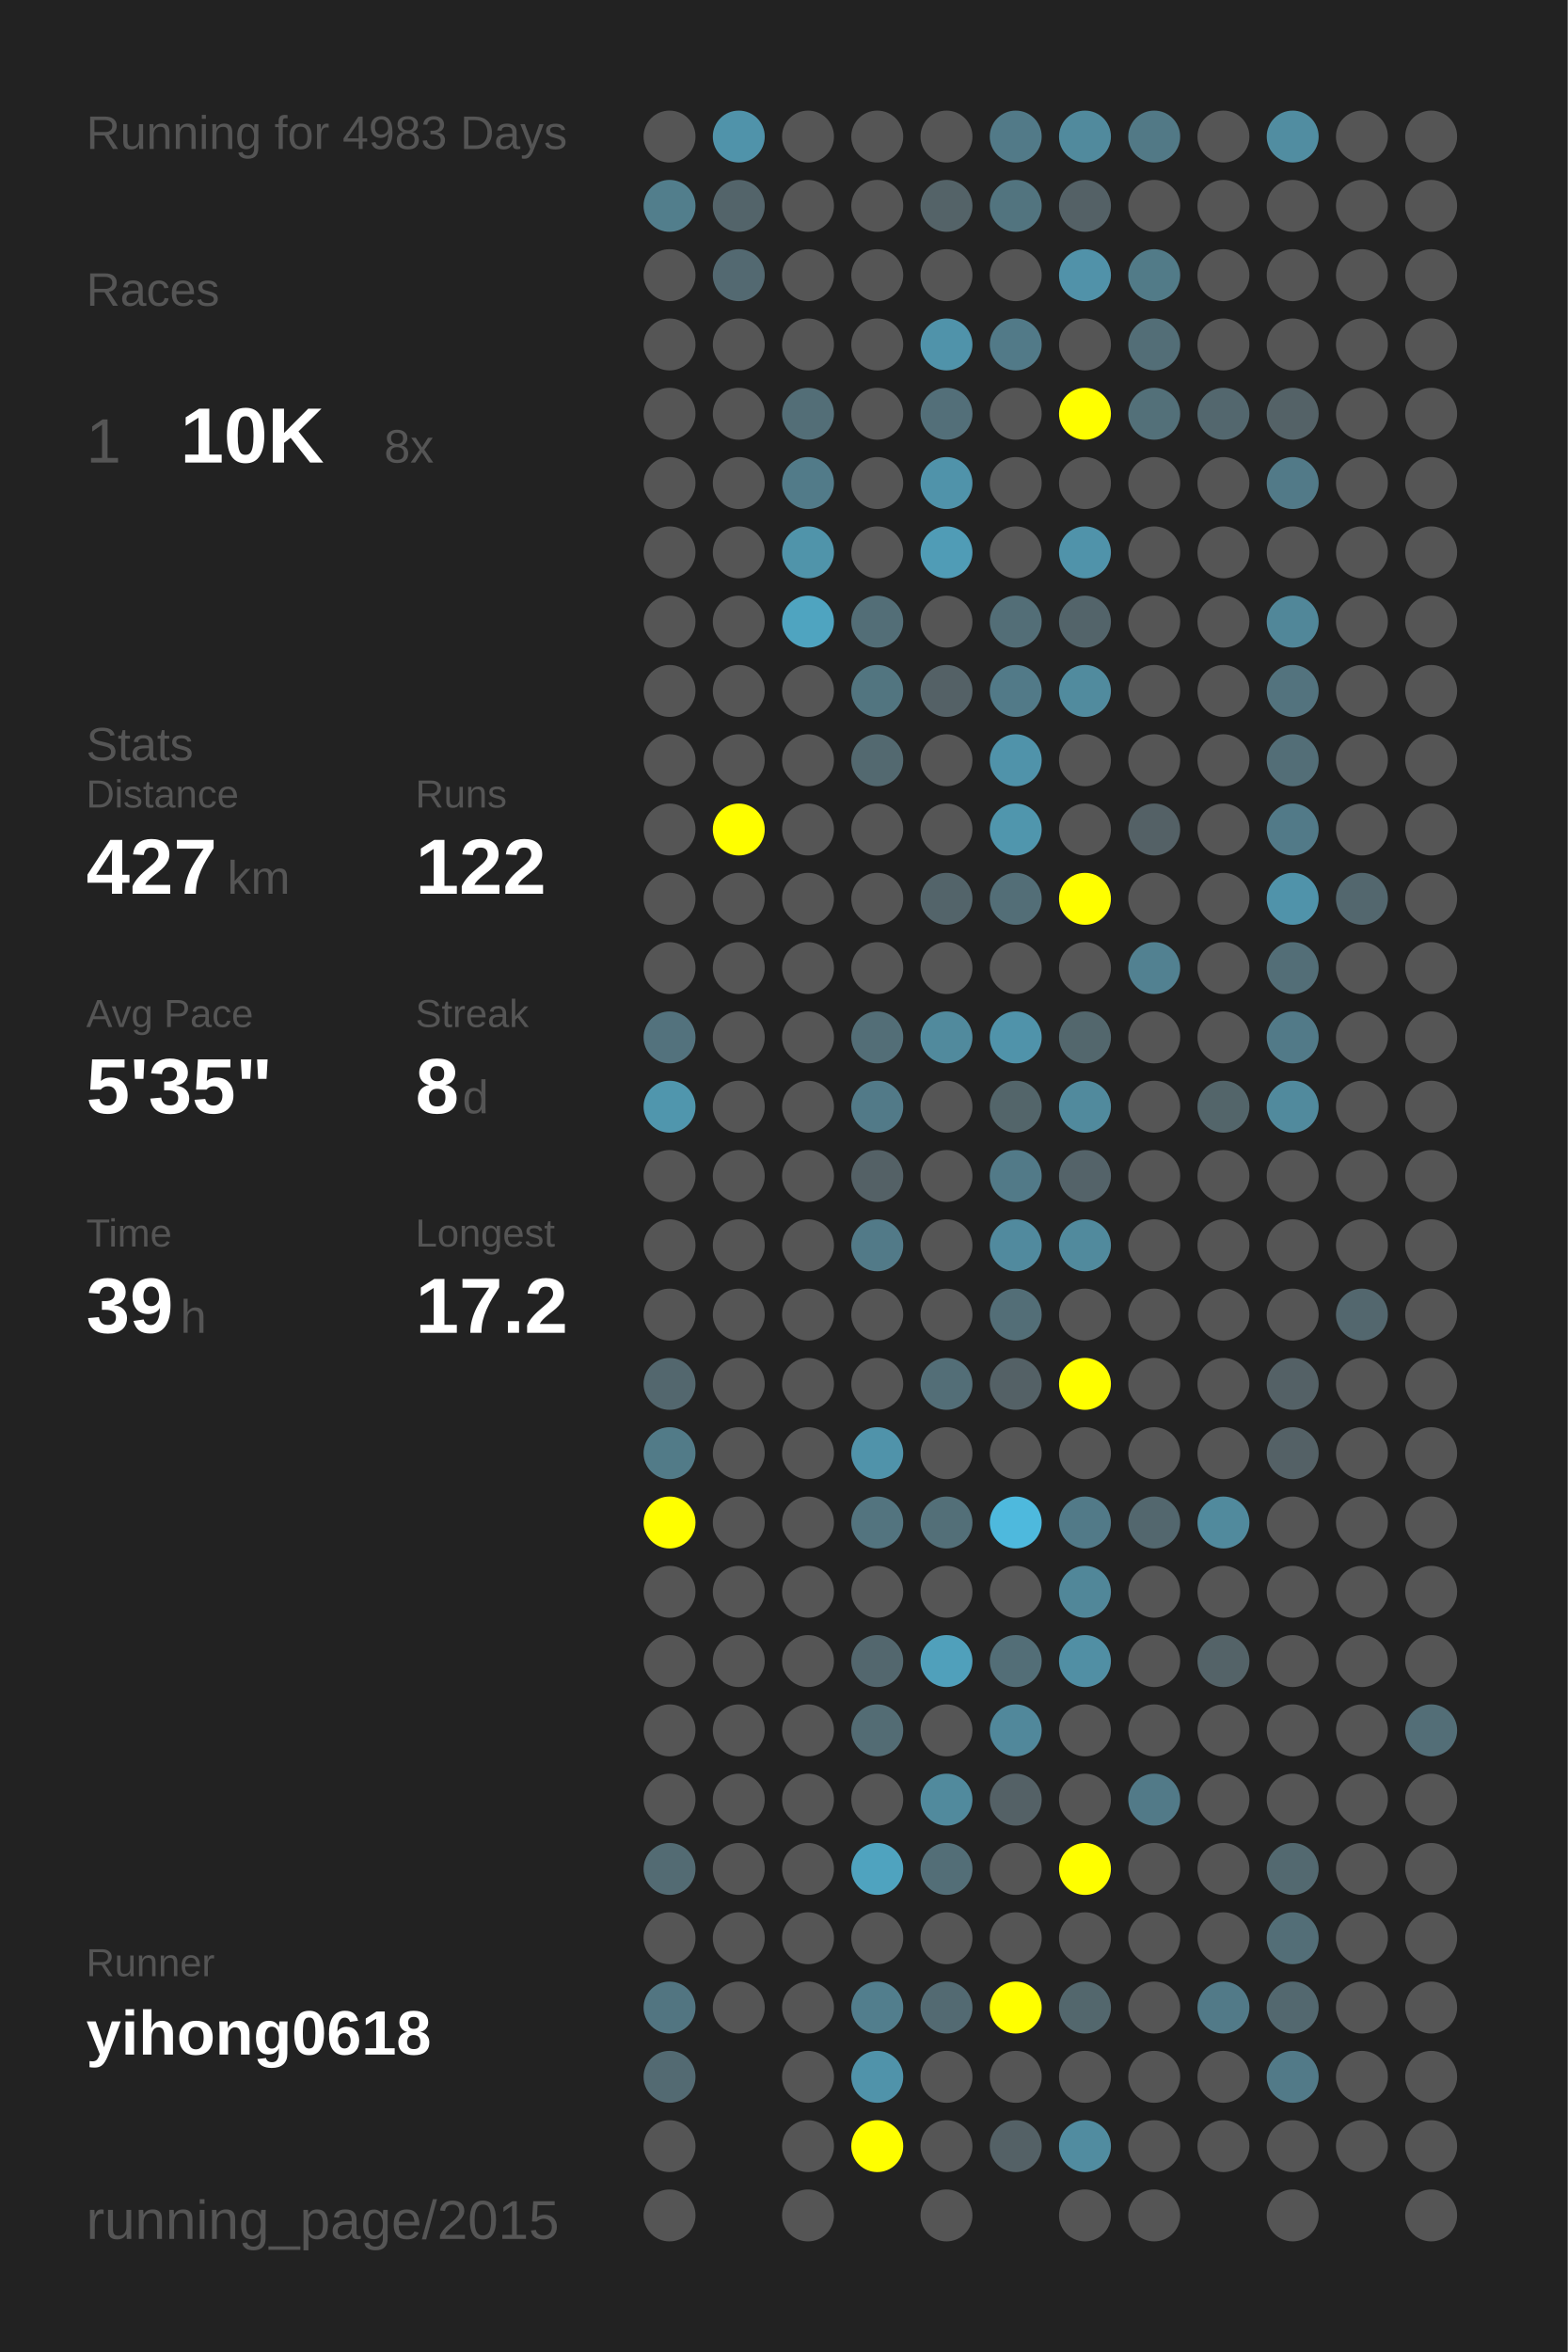
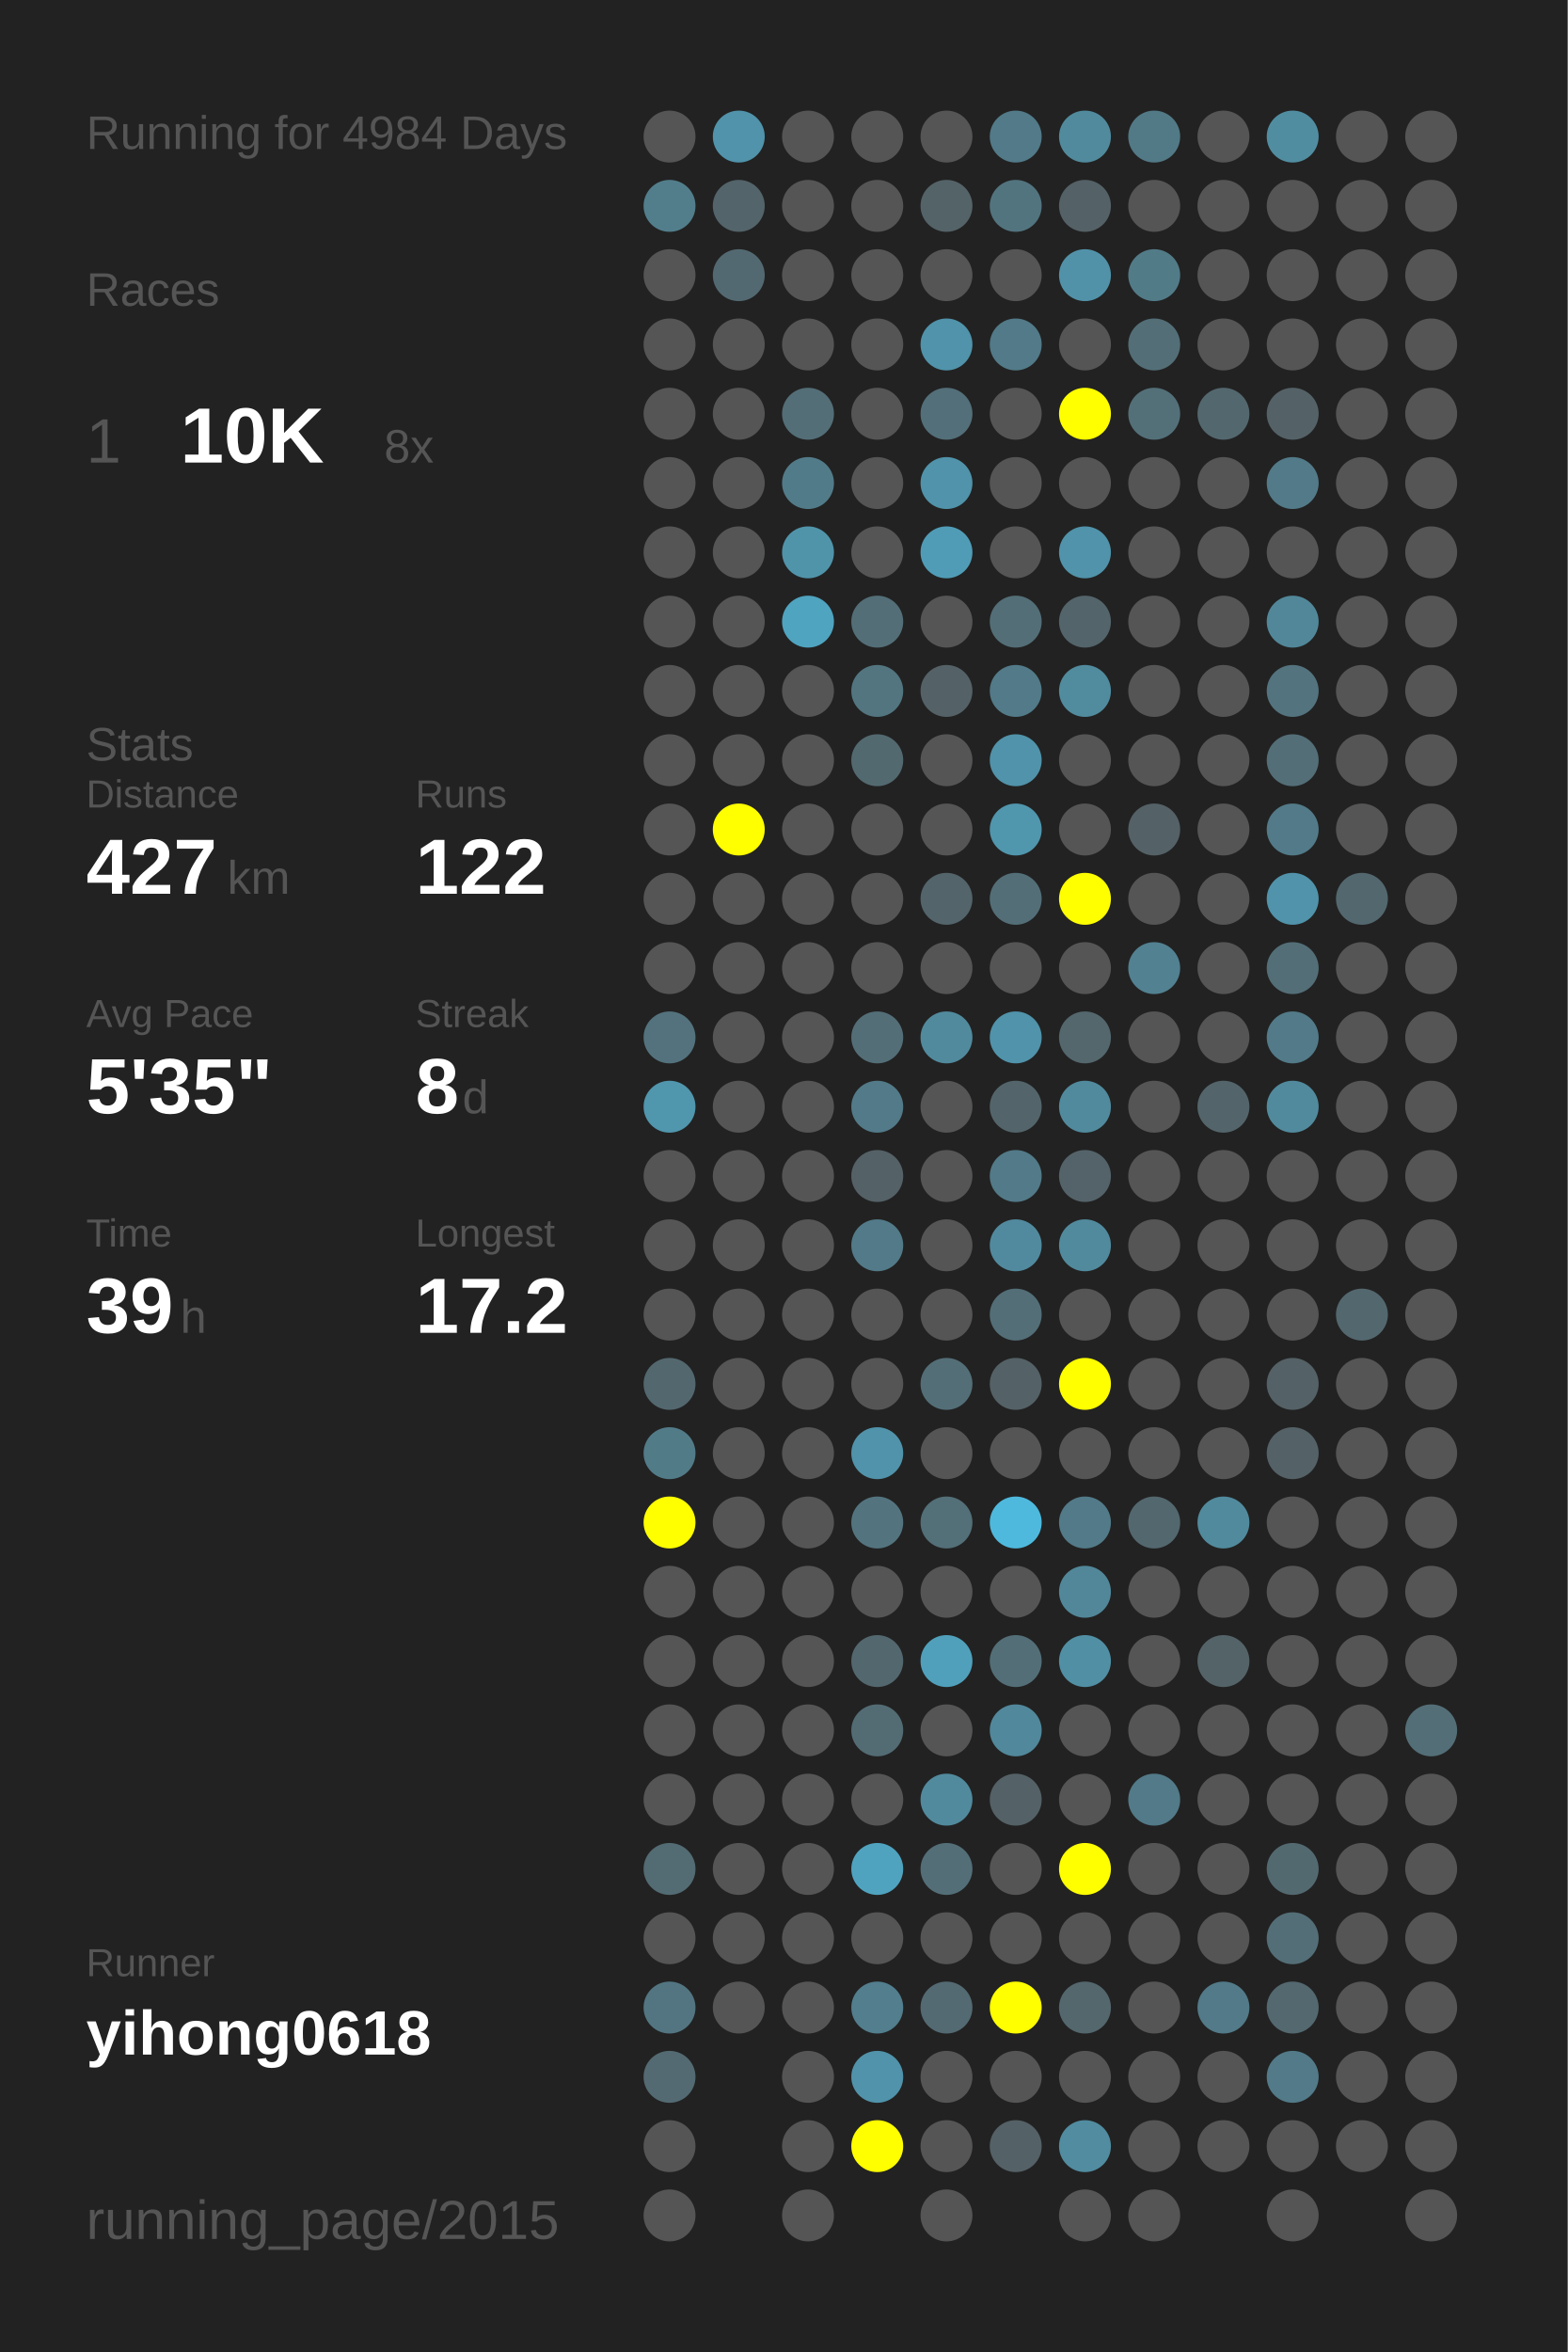
<svg xmlns="http://www.w3.org/2000/svg" baseProfile="full" height="300mm" version="1.1" viewBox="0,0,200,300" width="200mm">
  <defs />
  <rect fill="#222222" height="300" width="200" x="0" y="0" />
-   <text fill="#555555" style="font-size:6px; font-family:Arial;" x="11" y="19">Running for 4983 Days</text>
+   <text fill="#555555" style="font-size:6px; font-family:Arial;" x="11" y="19">Running for 4984 Days</text>
  <text fill="#555555" style="font-size:6px; font-family:Arial;" x="11" y="39">Races</text>
  <text fill="#555555" style="font-size:8px; font-family:Arial;" x="11" y="59">1</text>
  <text fill="#FFFFFF" style="font-size:10px; font-family:Arial; font-weight:bold;" x="23" y="59">10K</text>
  <text fill="#555555" style="font-size:6px; font-family:Arial;" x="49" y="59">8x</text>
  <text fill="#555555" style="font-size:6px; font-family:Arial;" x="11" y="97">Stats</text>
  <text fill="#555555" style="font-size:5px; font-family:Arial;" x="11" y="103">Distance</text>
  <text fill="#FFFFFF" style="font-size:10px; font-family:Arial; font-weight:bold;" x="11" y="114">427</text>
  <text fill="#555555" style="font-size:6px; font-family:Arial;" x="29" y="114">km</text>
  <text fill="#555555" style="font-size:5px; font-family:Arial;" x="53" y="103">Runs</text>
  <text fill="#FFFFFF" style="font-size:10px; font-family:Arial; font-weight:bold;" x="53" y="114">122</text>
  <text fill="#555555" style="font-size:5px; font-family:Arial;" x="11" y="131">Avg Pace</text>
  <text fill="#FFFFFF" style="font-size:10px; font-family:Arial; font-weight:bold;" x="11" y="142">5'35"</text>
  <text fill="#555555" style="font-size:5px; font-family:Arial;" x="53" y="131">Streak</text>
  <text fill="#FFFFFF" style="font-size:10px; font-family:Arial; font-weight:bold;" x="53" y="142">8</text>
  <text fill="#555555" style="font-size:6px; font-family:Arial;" x="59" y="142">d</text>
  <text fill="#555555" style="font-size:5px; font-family:Arial;" x="11" y="159">Time</text>
  <text fill="#FFFFFF" style="font-size:10px; font-family:Arial; font-weight:bold;" x="11" y="170">39</text>
  <text fill="#555555" style="font-size:6px; font-family:Arial;" x="23" y="170">h</text>
  <text fill="#555555" style="font-size:5px; font-family:Arial;" x="53" y="159">Longest</text>
  <text fill="#FFFFFF" style="font-size:10px; font-family:Arial; font-weight:bold;" x="53" y="170">17.2</text>
  <text fill="#555555" style="font-size:5px; font-family:Arial;" x="11" y="252.065">Runner</text>
  <text fill="#FFFFFF" style="font-size:8px; font-family:Arial; font-weight:bold;" x="11" y="262.065">yihong0618</text>
  <text fill="#555555" style="font-size:7px; font-family:Arial;" x="11" y="285.581">running_page/2015</text>
  <circle cx="85.417" cy="17.419" fill="#555555" r="3.312" />
  <circle cx="85.417" cy="26.258" fill="#527e8c" r="3.312" />
  <circle cx="85.417" cy="35.097" fill="#555555" r="3.312" />
  <circle cx="85.417" cy="43.935" fill="#555555" r="3.312" />
  <circle cx="85.417" cy="52.774" fill="#555555" r="3.312" />
  <circle cx="85.417" cy="61.613" fill="#555555" r="3.312" />
  <circle cx="85.417" cy="70.452" fill="#555555" r="3.312" />
  <circle cx="85.417" cy="79.29" fill="#555555" r="3.312" />
  <circle cx="85.417" cy="88.129" fill="#555555" r="3.312" />
  <circle cx="85.417" cy="96.968" fill="#555555" r="3.312" />
  <circle cx="85.417" cy="105.806" fill="#555555" r="3.312" />
  <circle cx="85.417" cy="114.645" fill="#555555" r="3.312" />
  <circle cx="85.417" cy="123.484" fill="#555555" r="3.312" />
  <circle cx="85.417" cy="132.323" fill="#53727d" r="3.312" />
  <circle cx="85.417" cy="141.161" fill="#5096ad" r="3.312" />
  <circle cx="85.417" cy="150" fill="#555555" r="3.312" />
  <circle cx="85.417" cy="158.839" fill="#555555" r="3.312" />
  <circle cx="85.417" cy="167.677" fill="#555555" r="3.312" />
  <circle cx="85.417" cy="176.516" fill="#53676e" r="3.312" />
  <circle cx="85.417" cy="185.355" fill="#527b88" r="3.312" />
  <circle cx="85.417" cy="194.194" fill="#FFFF00" r="3.312" />
  <circle cx="85.417" cy="203.032" fill="#555555" r="3.312" />
  <circle cx="85.417" cy="211.871" fill="#555555" r="3.312" />
  <circle cx="85.417" cy="220.71" fill="#555555" r="3.312" />
  <circle cx="85.417" cy="229.548" fill="#555555" r="3.312" />
  <circle cx="85.417" cy="238.387" fill="#536b73" r="3.312" />
  <circle cx="85.417" cy="247.226" fill="#555555" r="3.312" />
  <circle cx="85.417" cy="256.065" fill="#527581" r="3.312" />
  <circle cx="85.417" cy="264.903" fill="#536a72" r="3.312" />
  <circle cx="85.417" cy="273.742" fill="#555555" r="3.312" />
  <circle cx="85.417" cy="282.581" fill="#555555" r="3.312" />
  <circle cx="94.25" cy="17.419" fill="#5093aa" r="3.312" />
  <circle cx="94.25" cy="26.258" fill="#53646a" r="3.312" />
  <circle cx="94.25" cy="35.097" fill="#536971" r="3.312" />
  <circle cx="94.25" cy="43.935" fill="#555555" r="3.312" />
  <circle cx="94.25" cy="52.774" fill="#555555" r="3.312" />
  <circle cx="94.25" cy="61.613" fill="#555555" r="3.312" />
  <circle cx="94.25" cy="70.452" fill="#555555" r="3.312" />
  <circle cx="94.25" cy="79.29" fill="#555555" r="3.312" />
  <circle cx="94.25" cy="88.129" fill="#555555" r="3.312" />
  <circle cx="94.25" cy="96.968" fill="#555555" r="3.312" />
  <circle cx="94.25" cy="105.806" fill="#FFFF00" r="3.312" />
  <circle cx="94.25" cy="114.645" fill="#555555" r="3.312" />
  <circle cx="94.25" cy="123.484" fill="#555555" r="3.312" />
  <circle cx="94.25" cy="132.323" fill="#555555" r="3.312" />
  <circle cx="94.25" cy="141.161" fill="#555555" r="3.312" />
  <circle cx="94.25" cy="150" fill="#555555" r="3.312" />
  <circle cx="94.25" cy="158.839" fill="#555555" r="3.312" />
  <circle cx="94.25" cy="167.677" fill="#555555" r="3.312" />
  <circle cx="94.25" cy="176.516" fill="#555555" r="3.312" />
  <circle cx="94.25" cy="185.355" fill="#555555" r="3.312" />
  <circle cx="94.25" cy="194.194" fill="#555555" r="3.312" />
  <circle cx="94.25" cy="203.032" fill="#555555" r="3.312" />
  <circle cx="94.25" cy="211.871" fill="#555555" r="3.312" />
  <circle cx="94.25" cy="220.71" fill="#555555" r="3.312" />
  <circle cx="94.25" cy="229.548" fill="#555555" r="3.312" />
  <circle cx="94.25" cy="238.387" fill="#555555" r="3.312" />
  <circle cx="94.25" cy="247.226" fill="#555555" r="3.312" />
  <circle cx="94.25" cy="256.065" fill="#555555" r="3.312" />
  <circle cx="103.083" cy="17.419" fill="#555555" r="3.312" />
  <circle cx="103.083" cy="26.258" fill="#555555" r="3.312" />
  <circle cx="103.083" cy="35.097" fill="#555555" r="3.312" />
  <circle cx="103.083" cy="43.935" fill="#555555" r="3.312" />
  <circle cx="103.083" cy="52.774" fill="#536e77" r="3.312" />
  <circle cx="103.083" cy="61.613" fill="#527b89" r="3.312" />
  <circle cx="103.083" cy="70.452" fill="#5094aa" r="3.312" />
  <circle cx="103.083" cy="79.29" fill="#4fa4c0" r="3.312" />
  <circle cx="103.083" cy="88.129" fill="#555555" r="3.312" />
  <circle cx="103.083" cy="96.968" fill="#555555" r="3.312" />
  <circle cx="103.083" cy="105.806" fill="#555555" r="3.312" />
  <circle cx="103.083" cy="114.645" fill="#555555" r="3.312" />
  <circle cx="103.083" cy="123.484" fill="#555555" r="3.312" />
  <circle cx="103.083" cy="132.323" fill="#555555" r="3.312" />
  <circle cx="103.083" cy="141.161" fill="#555555" r="3.312" />
  <circle cx="103.083" cy="150" fill="#555555" r="3.312" />
  <circle cx="103.083" cy="158.839" fill="#555555" r="3.312" />
  <circle cx="103.083" cy="167.677" fill="#555555" r="3.312" />
  <circle cx="103.083" cy="176.516" fill="#555555" r="3.312" />
  <circle cx="103.083" cy="185.355" fill="#555555" r="3.312" />
  <circle cx="103.083" cy="194.194" fill="#555555" r="3.312" />
  <circle cx="103.083" cy="203.032" fill="#555555" r="3.312" />
  <circle cx="103.083" cy="211.871" fill="#555555" r="3.312" />
  <circle cx="103.083" cy="220.71" fill="#555555" r="3.312" />
  <circle cx="103.083" cy="229.548" fill="#555555" r="3.312" />
  <circle cx="103.083" cy="238.387" fill="#555555" r="3.312" />
  <circle cx="103.083" cy="247.226" fill="#555555" r="3.312" />
  <circle cx="103.083" cy="256.065" fill="#555555" r="3.312" />
  <circle cx="103.083" cy="264.903" fill="#555555" r="3.312" />
  <circle cx="103.083" cy="273.742" fill="#555555" r="3.312" />
  <circle cx="103.083" cy="282.581" fill="#555555" r="3.312" />
  <circle cx="111.917" cy="17.419" fill="#555555" r="3.312" />
  <circle cx="111.917" cy="26.258" fill="#555555" r="3.312" />
  <circle cx="111.917" cy="35.097" fill="#555555" r="3.312" />
  <circle cx="111.917" cy="43.935" fill="#555555" r="3.312" />
  <circle cx="111.917" cy="52.774" fill="#555555" r="3.312" />
  <circle cx="111.917" cy="61.613" fill="#555555" r="3.312" />
  <circle cx="111.917" cy="70.452" fill="#555555" r="3.312" />
  <circle cx="111.917" cy="79.29" fill="#536e77" r="3.312" />
  <circle cx="111.917" cy="88.129" fill="#527580" r="3.312" />
  <circle cx="111.917" cy="96.968" fill="#536970" r="3.312" />
  <circle cx="111.917" cy="105.806" fill="#555555" r="3.312" />
  <circle cx="111.917" cy="114.645" fill="#555555" r="3.312" />
  <circle cx="111.917" cy="123.484" fill="#555555" r="3.312" />
  <circle cx="111.917" cy="132.323" fill="#536e77" r="3.312" />
  <circle cx="111.917" cy="141.161" fill="#527a88" r="3.312" />
  <circle cx="111.917" cy="150" fill="#546166" r="3.312" />
  <circle cx="111.917" cy="158.839" fill="#527a88" r="3.312" />
  <circle cx="111.917" cy="167.677" fill="#555555" r="3.312" />
  <circle cx="111.917" cy="176.516" fill="#555555" r="3.312" />
  <circle cx="111.917" cy="185.355" fill="#5093aa" r="3.312" />
  <circle cx="111.917" cy="194.194" fill="#53747f" r="3.312" />
  <circle cx="111.917" cy="203.032" fill="#555555" r="3.312" />
  <circle cx="111.917" cy="211.871" fill="#53676e" r="3.312" />
  <circle cx="111.917" cy="220.71" fill="#536c74" r="3.312" />
  <circle cx="111.917" cy="229.548" fill="#555555" r="3.312" />
  <circle cx="111.917" cy="238.387" fill="#4fa3bf" r="3.312" />
  <circle cx="111.917" cy="247.226" fill="#555555" r="3.312" />
  <circle cx="111.917" cy="256.065" fill="#527e8d" r="3.312" />
  <circle cx="111.917" cy="264.903" fill="#5093aa" r="3.312" />
  <circle cx="111.917" cy="273.742" fill="#FFFF00" r="3.312" />
  <circle cx="120.75" cy="17.419" fill="#555555" r="3.312" />
  <circle cx="120.75" cy="26.258" fill="#546368" r="3.312" />
  <circle cx="120.75" cy="35.097" fill="#555555" r="3.312" />
  <circle cx="120.75" cy="43.935" fill="#5093aa" r="3.312" />
  <circle cx="120.75" cy="52.774" fill="#536f79" r="3.312" />
  <circle cx="120.75" cy="61.613" fill="#5093aa" r="3.312" />
  <circle cx="120.75" cy="70.452" fill="#509cb6" r="3.312" />
  <circle cx="120.75" cy="79.29" fill="#555555" r="3.312" />
  <circle cx="120.75" cy="88.129" fill="#546166" r="3.312" />
  <circle cx="120.75" cy="96.968" fill="#555555" r="3.312" />
  <circle cx="120.75" cy="105.806" fill="#555555" r="3.312" />
  <circle cx="120.75" cy="114.645" fill="#53646a" r="3.312" />
  <circle cx="120.75" cy="123.484" fill="#555555" r="3.312" />
  <circle cx="120.75" cy="132.323" fill="#518a9d" r="3.312" />
  <circle cx="120.75" cy="141.161" fill="#555555" r="3.312" />
  <circle cx="120.75" cy="150" fill="#555555" r="3.312" />
  <circle cx="120.75" cy="158.839" fill="#555555" r="3.312" />
  <circle cx="120.75" cy="167.677" fill="#555555" r="3.312" />
  <circle cx="120.75" cy="176.516" fill="#536e77" r="3.312" />
  <circle cx="120.75" cy="185.355" fill="#555555" r="3.312" />
  <circle cx="120.75" cy="194.194" fill="#536f78" r="3.312" />
  <circle cx="120.75" cy="203.032" fill="#555555" r="3.312" />
  <circle cx="120.75" cy="211.871" fill="#50a0bb" r="3.312" />
  <circle cx="120.75" cy="220.71" fill="#555555" r="3.312" />
  <circle cx="120.75" cy="229.548" fill="#518a9d" r="3.312" />
  <circle cx="120.75" cy="238.387" fill="#536e77" r="3.312" />
  <circle cx="120.75" cy="247.226" fill="#555555" r="3.312" />
  <circle cx="120.75" cy="256.065" fill="#536a72" r="3.312" />
  <circle cx="120.75" cy="264.903" fill="#555555" r="3.312" />
  <circle cx="120.75" cy="273.742" fill="#555555" r="3.312" />
  <circle cx="120.75" cy="282.581" fill="#555555" r="3.312" />
  <circle cx="129.583" cy="17.419" fill="#527a88" r="3.312" />
  <circle cx="129.583" cy="26.258" fill="#52747f" r="3.312" />
  <circle cx="129.583" cy="35.097" fill="#555555" r="3.312" />
  <circle cx="129.583" cy="43.935" fill="#527a88" r="3.312" />
  <circle cx="129.583" cy="52.774" fill="#555555" r="3.312" />
  <circle cx="129.583" cy="61.613" fill="#555555" r="3.312" />
  <circle cx="129.583" cy="70.452" fill="#555555" r="3.312" />
  <circle cx="129.583" cy="79.29" fill="#536e77" r="3.312" />
  <circle cx="129.583" cy="88.129" fill="#527a88" r="3.312" />
  <circle cx="129.583" cy="96.968" fill="#5093aa" r="3.312" />
  <circle cx="129.583" cy="105.806" fill="#5096ad" r="3.312" />
  <circle cx="129.583" cy="114.645" fill="#536e77" r="3.312" />
  <circle cx="129.583" cy="123.484" fill="#555555" r="3.312" />
  <circle cx="129.583" cy="132.323" fill="#5093aa" r="3.312" />
  <circle cx="129.583" cy="141.161" fill="#53656a" r="3.312" />
  <circle cx="129.583" cy="150" fill="#527a88" r="3.312" />
  <circle cx="129.583" cy="158.839" fill="#518a9e" r="3.312" />
  <circle cx="129.583" cy="167.677" fill="#536e77" r="3.312" />
  <circle cx="129.583" cy="176.516" fill="#546166" r="3.312" />
  <circle cx="129.583" cy="185.355" fill="#555555" r="3.312" />
  <circle cx="129.583" cy="194.194" fill="#4eb9dd" r="3.312" />
  <circle cx="129.583" cy="203.032" fill="#555555" r="3.312" />
  <circle cx="129.583" cy="211.871" fill="#536e77" r="3.312" />
  <circle cx="129.583" cy="220.71" fill="#51889b" r="3.312" />
  <circle cx="129.583" cy="229.548" fill="#546166" r="3.312" />
  <circle cx="129.583" cy="238.387" fill="#555555" r="3.312" />
  <circle cx="129.583" cy="247.226" fill="#555555" r="3.312" />
  <circle cx="129.583" cy="256.065" fill="#FFFF00" r="3.312" />
  <circle cx="129.583" cy="264.903" fill="#555555" r="3.312" />
  <circle cx="129.583" cy="273.742" fill="#546166" r="3.312" />
  <circle cx="138.417" cy="17.419" fill="#518a9d" r="3.312" />
  <circle cx="138.417" cy="26.258" fill="#546166" r="3.312" />
  <circle cx="138.417" cy="35.097" fill="#5192a9" r="3.312" />
  <circle cx="138.417" cy="43.935" fill="#555555" r="3.312" />
  <circle cx="138.417" cy="52.774" fill="#FFFF00" r="3.312" />
  <circle cx="138.417" cy="61.613" fill="#555555" r="3.312" />
  <circle cx="138.417" cy="70.452" fill="#5093aa" r="3.312" />
  <circle cx="138.417" cy="79.29" fill="#53646a" r="3.312" />
  <circle cx="138.417" cy="88.129" fill="#518b9e" r="3.312" />
  <circle cx="138.417" cy="96.968" fill="#555555" r="3.312" />
  <circle cx="138.417" cy="105.806" fill="#555555" r="3.312" />
  <circle cx="138.417" cy="114.645" fill="#FFFF00" r="3.312" />
  <circle cx="138.417" cy="123.484" fill="#555555" r="3.312" />
  <circle cx="138.417" cy="132.323" fill="#53676d" r="3.312" />
  <circle cx="138.417" cy="141.161" fill="#518a9d" r="3.312" />
  <circle cx="138.417" cy="150" fill="#546369" r="3.312" />
  <circle cx="138.417" cy="158.839" fill="#518a9d" r="3.312" />
  <circle cx="138.417" cy="167.677" fill="#555555" r="3.312" />
  <circle cx="138.417" cy="176.516" fill="#FFFF00" r="3.312" />
  <circle cx="138.417" cy="185.355" fill="#555555" r="3.312" />
  <circle cx="138.417" cy="194.194" fill="#527a88" r="3.312" />
  <circle cx="138.417" cy="203.032" fill="#518799" r="3.312" />
  <circle cx="138.417" cy="211.871" fill="#518fa4" r="3.312" />
  <circle cx="138.417" cy="220.71" fill="#555555" r="3.312" />
  <circle cx="138.417" cy="229.548" fill="#555555" r="3.312" />
  <circle cx="138.417" cy="238.387" fill="#FFFF00" r="3.312" />
  <circle cx="138.417" cy="247.226" fill="#555555" r="3.312" />
  <circle cx="138.417" cy="256.065" fill="#53676d" r="3.312" />
  <circle cx="138.417" cy="264.903" fill="#555555" r="3.312" />
  <circle cx="138.417" cy="273.742" fill="#518ca0" r="3.312" />
  <circle cx="138.417" cy="282.581" fill="#555555" r="3.312" />
  <circle cx="147.25" cy="17.419" fill="#527986" r="3.312" />
  <circle cx="147.25" cy="26.258" fill="#555555" r="3.312" />
  <circle cx="147.25" cy="35.097" fill="#527b88" r="3.312" />
  <circle cx="147.25" cy="43.935" fill="#536e77" r="3.312" />
  <circle cx="147.25" cy="52.774" fill="#537079" r="3.312" />
  <circle cx="147.25" cy="61.613" fill="#555555" r="3.312" />
  <circle cx="147.25" cy="70.452" fill="#555555" r="3.312" />
  <circle cx="147.25" cy="79.29" fill="#555555" r="3.312" />
  <circle cx="147.25" cy="88.129" fill="#555555" r="3.312" />
  <circle cx="147.25" cy="96.968" fill="#555555" r="3.312" />
  <circle cx="147.25" cy="105.806" fill="#546166" r="3.312" />
  <circle cx="147.25" cy="114.645" fill="#555555" r="3.312" />
  <circle cx="147.25" cy="123.484" fill="#528191" r="3.312" />
  <circle cx="147.25" cy="132.323" fill="#555555" r="3.312" />
  <circle cx="147.25" cy="141.161" fill="#555555" r="3.312" />
  <circle cx="147.25" cy="150" fill="#555555" r="3.312" />
  <circle cx="147.25" cy="158.839" fill="#555555" r="3.312" />
  <circle cx="147.25" cy="167.677" fill="#555555" r="3.312" />
  <circle cx="147.25" cy="176.516" fill="#555555" r="3.312" />
  <circle cx="147.25" cy="185.355" fill="#555555" r="3.312" />
  <circle cx="147.25" cy="194.194" fill="#53676e" r="3.312" />
  <circle cx="147.25" cy="203.032" fill="#555555" r="3.312" />
  <circle cx="147.25" cy="211.871" fill="#555555" r="3.312" />
  <circle cx="147.25" cy="220.71" fill="#555555" r="3.312" />
  <circle cx="147.25" cy="229.548" fill="#527a88" r="3.312" />
  <circle cx="147.25" cy="238.387" fill="#555555" r="3.312" />
  <circle cx="147.25" cy="247.226" fill="#555555" r="3.312" />
  <circle cx="147.25" cy="256.065" fill="#555555" r="3.312" />
  <circle cx="147.25" cy="264.903" fill="#555555" r="3.312" />
  <circle cx="147.25" cy="273.742" fill="#555555" r="3.312" />
  <circle cx="147.25" cy="282.581" fill="#555555" r="3.312" />
  <circle cx="156.083" cy="17.419" fill="#555555" r="3.312" />
  <circle cx="156.083" cy="26.258" fill="#555555" r="3.312" />
  <circle cx="156.083" cy="35.097" fill="#555555" r="3.312" />
  <circle cx="156.083" cy="43.935" fill="#555555" r="3.312" />
  <circle cx="156.083" cy="52.774" fill="#53676e" r="3.312" />
  <circle cx="156.083" cy="61.613" fill="#555555" r="3.312" />
  <circle cx="156.083" cy="70.452" fill="#555555" r="3.312" />
  <circle cx="156.083" cy="79.29" fill="#555555" r="3.312" />
  <circle cx="156.083" cy="88.129" fill="#555555" r="3.312" />
  <circle cx="156.083" cy="96.968" fill="#555555" r="3.312" />
  <circle cx="156.083" cy="105.806" fill="#555555" r="3.312" />
  <circle cx="156.083" cy="114.645" fill="#555555" r="3.312" />
  <circle cx="156.083" cy="123.484" fill="#555555" r="3.312" />
  <circle cx="156.083" cy="132.323" fill="#555555" r="3.312" />
  <circle cx="156.083" cy="141.161" fill="#53656a" r="3.312" />
  <circle cx="156.083" cy="150" fill="#555555" r="3.312" />
  <circle cx="156.083" cy="158.839" fill="#555555" r="3.312" />
  <circle cx="156.083" cy="167.677" fill="#555555" r="3.312" />
  <circle cx="156.083" cy="176.516" fill="#555555" r="3.312" />
  <circle cx="156.083" cy="185.355" fill="#555555" r="3.312" />
  <circle cx="156.083" cy="194.194" fill="#518a9d" r="3.312" />
  <circle cx="156.083" cy="203.032" fill="#555555" r="3.312" />
  <circle cx="156.083" cy="211.871" fill="#546368" r="3.312" />
  <circle cx="156.083" cy="220.71" fill="#555555" r="3.312" />
  <circle cx="156.083" cy="229.548" fill="#555555" r="3.312" />
  <circle cx="156.083" cy="238.387" fill="#555555" r="3.312" />
  <circle cx="156.083" cy="247.226" fill="#555555" r="3.312" />
  <circle cx="156.083" cy="256.065" fill="#527a88" r="3.312" />
  <circle cx="156.083" cy="264.903" fill="#555555" r="3.312" />
  <circle cx="156.083" cy="273.742" fill="#555555" r="3.312" />
  <circle cx="164.917" cy="17.419" fill="#518da1" r="3.312" />
  <circle cx="164.917" cy="26.258" fill="#555555" r="3.312" />
  <circle cx="164.917" cy="35.097" fill="#555555" r="3.312" />
  <circle cx="164.917" cy="43.935" fill="#555555" r="3.312" />
  <circle cx="164.917" cy="52.774" fill="#546267" r="3.312" />
  <circle cx="164.917" cy="61.613" fill="#527a88" r="3.312" />
  <circle cx="164.917" cy="70.452" fill="#555555" r="3.312" />
  <circle cx="164.917" cy="79.29" fill="#518799" r="3.312" />
  <circle cx="164.917" cy="88.129" fill="#53737e" r="3.312" />
  <circle cx="164.917" cy="96.968" fill="#536e77" r="3.312" />
  <circle cx="164.917" cy="105.806" fill="#527a88" r="3.312" />
  <circle cx="164.917" cy="114.645" fill="#5093aa" r="3.312" />
  <circle cx="164.917" cy="123.484" fill="#536e77" r="3.312" />
  <circle cx="164.917" cy="132.323" fill="#527a88" r="3.312" />
  <circle cx="164.917" cy="141.161" fill="#518a9d" r="3.312" />
  <circle cx="164.917" cy="150" fill="#555555" r="3.312" />
  <circle cx="164.917" cy="158.839" fill="#555555" r="3.312" />
  <circle cx="164.917" cy="167.677" fill="#555555" r="3.312" />
  <circle cx="164.917" cy="176.516" fill="#546166" r="3.312" />
  <circle cx="164.917" cy="185.355" fill="#546166" r="3.312" />
  <circle cx="164.917" cy="194.194" fill="#555555" r="3.312" />
  <circle cx="164.917" cy="203.032" fill="#555555" r="3.312" />
  <circle cx="164.917" cy="211.871" fill="#555555" r="3.312" />
  <circle cx="164.917" cy="220.71" fill="#555555" r="3.312" />
  <circle cx="164.917" cy="229.548" fill="#555555" r="3.312" />
  <circle cx="164.917" cy="238.387" fill="#536970" r="3.312" />
  <circle cx="164.917" cy="247.226" fill="#536e77" r="3.312" />
  <circle cx="164.917" cy="256.065" fill="#53686f" r="3.312" />
  <circle cx="164.917" cy="264.903" fill="#527a88" r="3.312" />
  <circle cx="164.917" cy="273.742" fill="#555555" r="3.312" />
  <circle cx="164.917" cy="282.581" fill="#555555" r="3.312" />
  <circle cx="173.75" cy="17.419" fill="#555555" r="3.312" />
  <circle cx="173.75" cy="26.258" fill="#555555" r="3.312" />
  <circle cx="173.75" cy="35.097" fill="#555555" r="3.312" />
  <circle cx="173.75" cy="43.935" fill="#555555" r="3.312" />
  <circle cx="173.75" cy="52.774" fill="#555555" r="3.312" />
  <circle cx="173.75" cy="61.613" fill="#555555" r="3.312" />
  <circle cx="173.75" cy="70.452" fill="#555555" r="3.312" />
  <circle cx="173.75" cy="79.29" fill="#555555" r="3.312" />
  <circle cx="173.75" cy="88.129" fill="#555555" r="3.312" />
  <circle cx="173.75" cy="96.968" fill="#555555" r="3.312" />
  <circle cx="173.75" cy="105.806" fill="#555555" r="3.312" />
  <circle cx="173.75" cy="114.645" fill="#53676e" r="3.312" />
  <circle cx="173.75" cy="123.484" fill="#555555" r="3.312" />
  <circle cx="173.75" cy="132.323" fill="#555555" r="3.312" />
  <circle cx="173.75" cy="141.161" fill="#555555" r="3.312" />
  <circle cx="173.75" cy="150" fill="#555555" r="3.312" />
  <circle cx="173.75" cy="158.839" fill="#555555" r="3.312" />
  <circle cx="173.75" cy="167.677" fill="#53676e" r="3.312" />
  <circle cx="173.75" cy="176.516" fill="#555555" r="3.312" />
  <circle cx="173.75" cy="185.355" fill="#555555" r="3.312" />
  <circle cx="173.75" cy="194.194" fill="#555555" r="3.312" />
  <circle cx="173.75" cy="203.032" fill="#555555" r="3.312" />
  <circle cx="173.75" cy="211.871" fill="#555555" r="3.312" />
  <circle cx="173.75" cy="220.71" fill="#555555" r="3.312" />
  <circle cx="173.75" cy="229.548" fill="#555555" r="3.312" />
  <circle cx="173.75" cy="238.387" fill="#555555" r="3.312" />
  <circle cx="173.75" cy="247.226" fill="#555555" r="3.312" />
  <circle cx="173.75" cy="256.065" fill="#555555" r="3.312" />
  <circle cx="173.75" cy="264.903" fill="#555555" r="3.312" />
  <circle cx="173.75" cy="273.742" fill="#555555" r="3.312" />
  <circle cx="182.583" cy="17.419" fill="#555555" r="3.312" />
  <circle cx="182.583" cy="26.258" fill="#555555" r="3.312" />
  <circle cx="182.583" cy="35.097" fill="#555555" r="3.312" />
  <circle cx="182.583" cy="43.935" fill="#555555" r="3.312" />
  <circle cx="182.583" cy="52.774" fill="#555555" r="3.312" />
  <circle cx="182.583" cy="61.613" fill="#555555" r="3.312" />
  <circle cx="182.583" cy="70.452" fill="#555555" r="3.312" />
  <circle cx="182.583" cy="79.29" fill="#555555" r="3.312" />
  <circle cx="182.583" cy="88.129" fill="#555555" r="3.312" />
  <circle cx="182.583" cy="96.968" fill="#555555" r="3.312" />
  <circle cx="182.583" cy="105.806" fill="#555555" r="3.312" />
  <circle cx="182.583" cy="114.645" fill="#555555" r="3.312" />
  <circle cx="182.583" cy="123.484" fill="#555555" r="3.312" />
  <circle cx="182.583" cy="132.323" fill="#555555" r="3.312" />
  <circle cx="182.583" cy="141.161" fill="#555555" r="3.312" />
  <circle cx="182.583" cy="150" fill="#555555" r="3.312" />
  <circle cx="182.583" cy="158.839" fill="#555555" r="3.312" />
  <circle cx="182.583" cy="167.677" fill="#555555" r="3.312" />
  <circle cx="182.583" cy="176.516" fill="#555555" r="3.312" />
  <circle cx="182.583" cy="185.355" fill="#555555" r="3.312" />
  <circle cx="182.583" cy="194.194" fill="#555555" r="3.312" />
  <circle cx="182.583" cy="203.032" fill="#555555" r="3.312" />
  <circle cx="182.583" cy="211.871" fill="#555555" r="3.312" />
  <circle cx="182.583" cy="220.71" fill="#536e77" r="3.312" />
  <circle cx="182.583" cy="229.548" fill="#555555" r="3.312" />
  <circle cx="182.583" cy="238.387" fill="#555555" r="3.312" />
  <circle cx="182.583" cy="247.226" fill="#555555" r="3.312" />
  <circle cx="182.583" cy="256.065" fill="#555555" r="3.312" />
  <circle cx="182.583" cy="264.903" fill="#555555" r="3.312" />
  <circle cx="182.583" cy="273.742" fill="#555555" r="3.312" />
  <circle cx="182.583" cy="282.581" fill="#555555" r="3.312" />
</svg>
